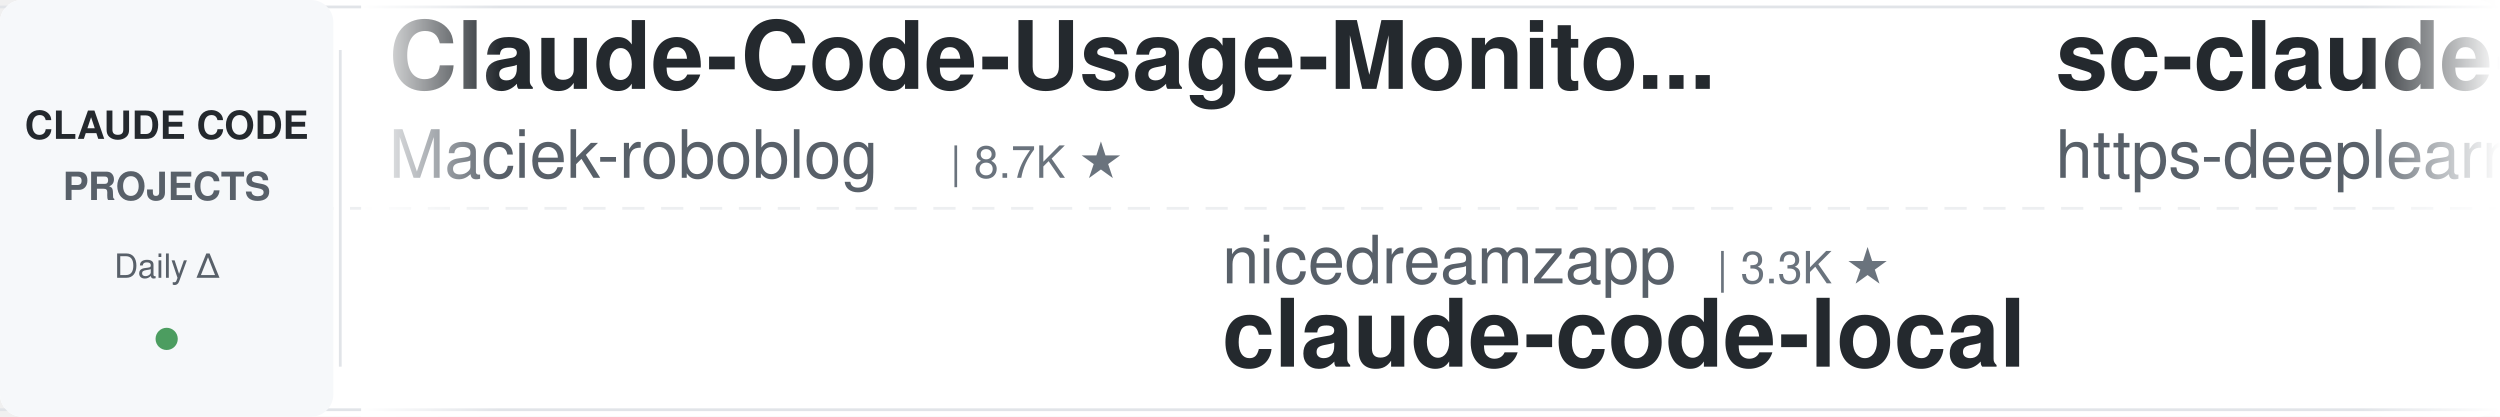
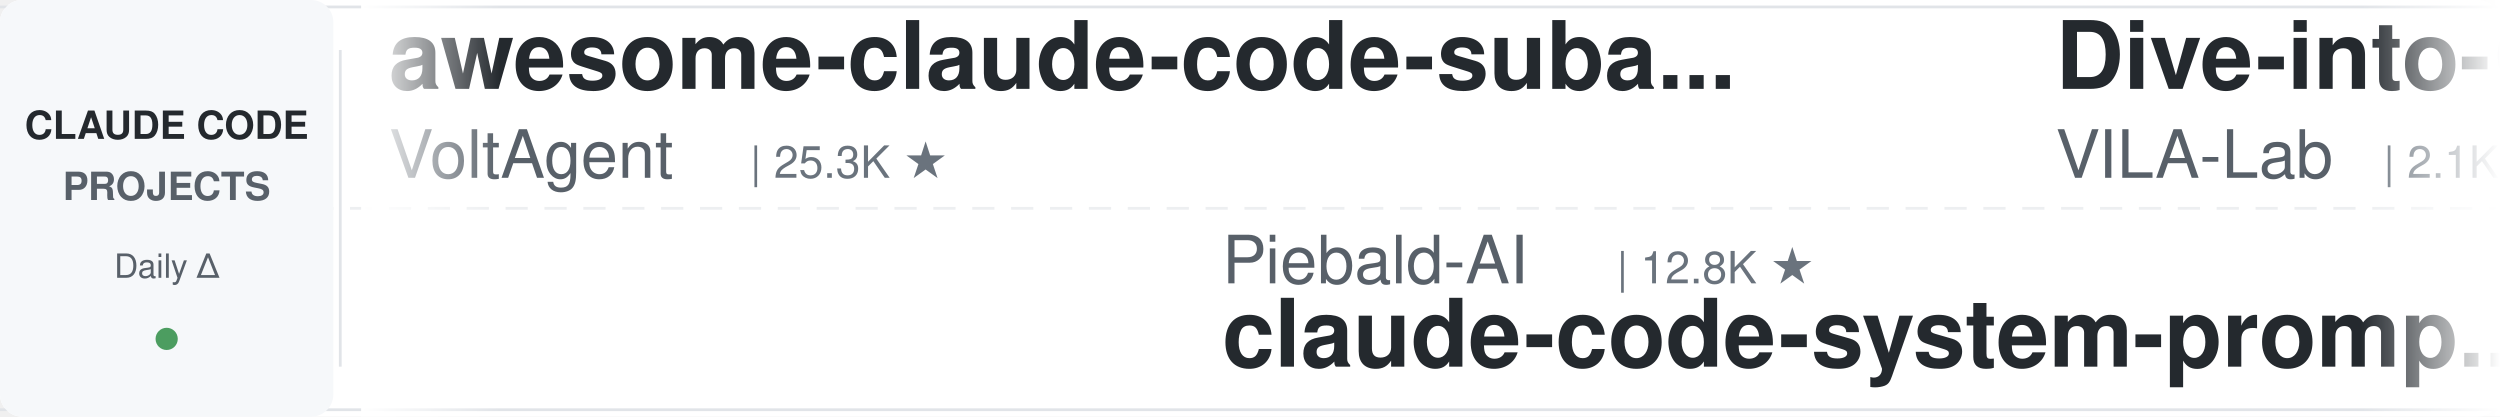
<svg xmlns="http://www.w3.org/2000/svg" width="900" height="150">
  <defs>
    <linearGradient id="leftFade" x1="0%" y1="0%" x2="100%" y2="0%">
      <stop offset="0%" style="stop-color:#ffffff;stop-opacity:1" />
      <stop offset="100%" style="stop-color:#ffffff;stop-opacity:0" />
    </linearGradient>
    <linearGradient id="rightFade" x1="0%" y1="0%" x2="100%" y2="0%">
      <stop offset="0%" style="stop-color:#ffffff;stop-opacity:0" />
      <stop offset="100%" style="stop-color:#ffffff;stop-opacity:1" />
    </linearGradient>
  </defs>
  <rect width="900" height="150" fill="#ffffff" rx="8" />
  <rect x="0" y="2" width="900" height="1" fill="#e1e4e8" />
  <rect x="0" y="147" width="900" height="1" fill="#e1e4e8" />
  <line x1="0" y1="75" x2="900" y2="75" stroke="#e1e4e8" stroke-width="1" stroke-dasharray="8 6" opacity="0.6" />
  <rect x="0" y="0" width="120" height="150" fill="#f6f8fa" rx="8" />
  <text x="60" y="50" font-family="-apple-system, BlinkMacSystemFont, 'Segoe UI', Helvetica, Arial, sans-serif" font-size="14" font-weight="600" fill="#24292e" text-anchor="middle">CLAUDE CODE</text>
  <text x="60" y="72" font-family="-apple-system, BlinkMacSystemFont, 'Segoe UI', Helvetica, Arial, sans-serif" font-size="14" font-weight="600" fill="#586069" text-anchor="middle">PROJECTS</text>
  <text x="60" y="100" font-family="-apple-system, BlinkMacSystemFont, 'Segoe UI', Helvetica, Arial, sans-serif" font-size="12" font-weight="500" fill="#586069" text-anchor="middle">Daily Δ</text>
  <circle cx="60" cy="122" r="4" fill="#22863a" opacity="0.8" />
  <rect x="122" y="18" width="1" height="114" fill="#e1e4e8" />
  <clipPath id="tickerClip">
    <rect x="130" y="0" width="770" height="150" />
  </clipPath>
  <g clip-path="url(#tickerClip)">
    <g id="tickerItems">
      <animateTransform attributeName="transform" attributeType="XML" type="translate" from="0 0" to="-3000 0" dur="54s" repeatCount="indefinite" />
      <g transform="translate(0, 0)">
-         <text x="140" y="32" font-family="-apple-system, BlinkMacSystemFont, 'Segoe UI', Helvetica, Arial, sans-serif" font-size="34" font-weight="600" fill="#24292e">Claude-Code-Usage-Monito...</text>
-         <text x="140" y="64" font-family="-apple-system, BlinkMacSystemFont, 'Segoe UI', Helvetica, Arial, sans-serif" font-size="24" font-weight="400" fill="#586069">Maciek-roboblog</text>
-         <text x="342" y="64" font-family="-apple-system, BlinkMacSystemFont, 'Segoe UI', Helvetica, Arial, sans-serif" font-size="16" font-weight="500" fill="#6a737d">| 8.7K ★</text>
+         <text x="140" y="32" font-family="-apple-system, BlinkMacSystemFont, 'Segoe UI', Helvetica, Arial, sans-serif" font-size="34" font-weight="600" fill="#24292e">awesome-claude-code-suba...</text>
+         <text x="140" y="64" font-family="-apple-system, BlinkMacSystemFont, 'Segoe UI', Helvetica, Arial, sans-serif" font-size="24" font-weight="400" fill="#586069">VoltAgent</text>
+         <text x="270" y="64" font-family="-apple-system, BlinkMacSystemFont, 'Segoe UI', Helvetica, Arial, sans-serif" font-size="16" font-weight="500" fill="#6a737d">| 25.3K ★</text>
      </g>
      <g transform="translate(300, 0)">
+         <text x="140" y="102" font-family="-apple-system, BlinkMacSystemFont, 'Segoe UI', Helvetica, Arial, sans-serif" font-size="24" font-weight="400" fill="#586069">Piebald-AI</text>
+         <text x="282" y="102" font-family="-apple-system, BlinkMacSystemFont, 'Segoe UI', Helvetica, Arial, sans-serif" font-size="16" font-weight="500" fill="#6a737d">| 12.8K ★</text>
+         <text x="140" y="132" font-family="-apple-system, BlinkMacSystemFont, 'Segoe UI', Helvetica, Arial, sans-serif" font-size="34" font-weight="600" fill="#24292e">claude-code-system-promp...</text>
+       </g>
+       <g transform="translate(600, 0)">
+         <text x="140" y="32" font-family="-apple-system, BlinkMacSystemFont, 'Segoe UI', Helvetica, Arial, sans-serif" font-size="34" font-weight="600" fill="#24292e">Dive-into-Claude-Code</text>
+         <text x="140" y="64" font-family="-apple-system, BlinkMacSystemFont, 'Segoe UI', Helvetica, Arial, sans-serif" font-size="24" font-weight="400" fill="#586069">VILA-Lab</text>
+         <text x="258" y="64" font-family="-apple-system, BlinkMacSystemFont, 'Segoe UI', Helvetica, Arial, sans-serif" font-size="16" font-weight="500" fill="#6a737d">| 2.1K ★</text>
+       </g>
+       <g transform="translate(900, 0)">
        <text x="140" y="102" font-family="-apple-system, BlinkMacSystemFont, 'Segoe UI', Helvetica, Arial, sans-serif" font-size="24" font-weight="400" fill="#586069">nicedreamzapp</text>
        <text x="318" y="102" font-family="-apple-system, BlinkMacSystemFont, 'Segoe UI', Helvetica, Arial, sans-serif" font-size="16" font-weight="500" fill="#6a737d">| 3.3K ★</text>
        <text x="140" y="132" font-family="-apple-system, BlinkMacSystemFont, 'Segoe UI', Helvetica, Arial, sans-serif" font-size="34" font-weight="600" fill="#24292e">claude-code-local</text>
      </g>
-       <g transform="translate(600, 0)">
-         <text x="140" y="32" font-family="-apple-system, BlinkMacSystemFont, 'Segoe UI', Helvetica, Arial, sans-serif" font-size="34" font-weight="600" fill="#24292e">sc-claude-code-files</text>
-         <text x="140" y="64" font-family="-apple-system, BlinkMacSystemFont, 'Segoe UI', Helvetica, Arial, sans-serif" font-size="24" font-weight="400" fill="#586069">https-deeplearning-ai</text>
-         <text x="414" y="64" font-family="-apple-system, BlinkMacSystemFont, 'Segoe UI', Helvetica, Arial, sans-serif" font-size="16" font-weight="500" fill="#6a737d">| 554 ★</text>
-       </g>
-       <g transform="translate(900, 0)">
-         <text x="140" y="102" font-family="-apple-system, BlinkMacSystemFont, 'Segoe UI', Helvetica, Arial, sans-serif" font-size="24" font-weight="400" fill="#586069">digitalsamba</text>
-         <text x="306" y="102" font-family="-apple-system, BlinkMacSystemFont, 'Segoe UI', Helvetica, Arial, sans-serif" font-size="16" font-weight="500" fill="#6a737d">| 2.1K ★</text>
-         <text x="140" y="132" font-family="-apple-system, BlinkMacSystemFont, 'Segoe UI', Helvetica, Arial, sans-serif" font-size="34" font-weight="600" fill="#24292e">claude-code-video-toolki...</text>
-       </g>
      <g transform="translate(1200, 0)">
-         <text x="140" y="32" font-family="-apple-system, BlinkMacSystemFont, 'Segoe UI', Helvetica, Arial, sans-serif" font-size="34" font-weight="600" fill="#24292e">ClaudeCodeAgents</text>
-         <text x="140" y="64" font-family="-apple-system, BlinkMacSystemFont, 'Segoe UI', Helvetica, Arial, sans-serif" font-size="24" font-weight="400" fill="#586069">darcyegb</text>
-         <text x="258" y="64" font-family="-apple-system, BlinkMacSystemFont, 'Segoe UI', Helvetica, Arial, sans-serif" font-size="16" font-weight="500" fill="#6a737d">| 768 ★</text>
+         <text x="140" y="32" font-family="-apple-system, BlinkMacSystemFont, 'Segoe UI', Helvetica, Arial, sans-serif" font-size="34" font-weight="600" fill="#24292e">pi-vs-claude-code</text>
+         <text x="140" y="64" font-family="-apple-system, BlinkMacSystemFont, 'Segoe UI', Helvetica, Arial, sans-serif" font-size="24" font-weight="400" fill="#586069">disler</text>
+         <text x="234" y="64" font-family="-apple-system, BlinkMacSystemFont, 'Segoe UI', Helvetica, Arial, sans-serif" font-size="16" font-weight="500" fill="#6a737d">| 1.7K ★</text>
      </g>
      <g transform="translate(1500, 0)">
-         <text x="140" y="102" font-family="-apple-system, BlinkMacSystemFont, 'Segoe UI', Helvetica, Arial, sans-serif" font-size="24" font-weight="400" fill="#586069">disler</text>
-         <text x="234" y="102" font-family="-apple-system, BlinkMacSystemFont, 'Segoe UI', Helvetica, Arial, sans-serif" font-size="16" font-weight="500" fill="#6a737d">| 1.7K ★</text>
-         <text x="140" y="132" font-family="-apple-system, BlinkMacSystemFont, 'Segoe UI', Helvetica, Arial, sans-serif" font-size="34" font-weight="600" fill="#24292e">pi-vs-claude-code</text>
+         <text x="140" y="102" font-family="-apple-system, BlinkMacSystemFont, 'Segoe UI', Helvetica, Arial, sans-serif" font-size="24" font-weight="400" fill="#586069">andrew-kramer-inno</text>
+         <text x="378" y="102" font-family="-apple-system, BlinkMacSystemFont, 'Segoe UI', Helvetica, Arial, sans-serif" font-size="16" font-weight="500" fill="#6a737d">| 595 ★</text>
+         <text x="140" y="132" font-family="-apple-system, BlinkMacSystemFont, 'Segoe UI', Helvetica, Arial, sans-serif" font-size="34" font-weight="600" fill="#24292e">claude-code-source-build</text>
      </g>
      <g transform="translate(1800, 0)">
-         <text x="140" y="32" font-family="-apple-system, BlinkMacSystemFont, 'Segoe UI', Helvetica, Arial, sans-serif" font-size="34" font-weight="600" fill="#24292e">learn-claude-code</text>
-         <text x="140" y="64" font-family="-apple-system, BlinkMacSystemFont, 'Segoe UI', Helvetica, Arial, sans-serif" font-size="24" font-weight="400" fill="#586069">shareAI-lab</text>
-         <text x="294" y="64" font-family="-apple-system, BlinkMacSystemFont, 'Segoe UI', Helvetica, Arial, sans-serif" font-size="16" font-weight="500" fill="#6a737d">| 77.6K ★</text>
+         <text x="140" y="32" font-family="-apple-system, BlinkMacSystemFont, 'Segoe UI', Helvetica, Arial, sans-serif" font-size="34" font-weight="600" fill="#24292e">claude-code-router</text>
+         <text x="140" y="64" font-family="-apple-system, BlinkMacSystemFont, 'Segoe UI', Helvetica, Arial, sans-serif" font-size="24" font-weight="400" fill="#586069">musistudio</text>
+         <text x="282" y="64" font-family="-apple-system, BlinkMacSystemFont, 'Segoe UI', Helvetica, Arial, sans-serif" font-size="16" font-weight="500" fill="#6a737d">| 37.4K ★</text>
      </g>
      <g transform="translate(2100, 0)">
-         <text x="140" y="102" font-family="-apple-system, BlinkMacSystemFont, 'Segoe UI', Helvetica, Arial, sans-serif" font-size="24" font-weight="400" fill="#586069">huangjia2019</text>
-         <text x="306" y="102" font-family="-apple-system, BlinkMacSystemFont, 'Segoe UI', Helvetica, Arial, sans-serif" font-size="16" font-weight="500" fill="#6a737d">| 1.1K ★</text>
-         <text x="140" y="132" font-family="-apple-system, BlinkMacSystemFont, 'Segoe UI', Helvetica, Arial, sans-serif" font-size="34" font-weight="600" fill="#24292e">claude-code-engineering</text>
+         <text x="140" y="102" font-family="-apple-system, BlinkMacSystemFont, 'Segoe UI', Helvetica, Arial, sans-serif" font-size="24" font-weight="400" fill="#586069">Yuyz0112</text>
+         <text x="258" y="102" font-family="-apple-system, BlinkMacSystemFont, 'Segoe UI', Helvetica, Arial, sans-serif" font-size="16" font-weight="500" fill="#6a737d">| 2.4K ★</text>
+         <text x="140" y="132" font-family="-apple-system, BlinkMacSystemFont, 'Segoe UI', Helvetica, Arial, sans-serif" font-size="34" font-weight="600" fill="#24292e">claude-code-reverse</text>
      </g>
      <g transform="translate(2400, 0)">
-         <text x="140" y="32" font-family="-apple-system, BlinkMacSystemFont, 'Segoe UI', Helvetica, Arial, sans-serif" font-size="34" font-weight="600" fill="#24292e">ClaudeCode-Portable</text>
-         <text x="140" y="64" font-family="-apple-system, BlinkMacSystemFont, 'Segoe UI', Helvetica, Arial, sans-serif" font-size="24" font-weight="400" fill="#586069">techjarves</text>
-         <text x="282" y="64" font-family="-apple-system, BlinkMacSystemFont, 'Segoe UI', Helvetica, Arial, sans-serif" font-size="16" font-weight="500" fill="#6a737d">| 1.5K ★</text>
+         <text x="140" y="32" font-family="-apple-system, BlinkMacSystemFont, 'Segoe UI', Helvetica, Arial, sans-serif" font-size="34" font-weight="600" fill="#24292e">claude-code-telegram</text>
+         <text x="140" y="64" font-family="-apple-system, BlinkMacSystemFont, 'Segoe UI', Helvetica, Arial, sans-serif" font-size="24" font-weight="400" fill="#586069">overwirehq</text>
+         <text x="282" y="64" font-family="-apple-system, BlinkMacSystemFont, 'Segoe UI', Helvetica, Arial, sans-serif" font-size="16" font-weight="500" fill="#6a737d">| 2.8K ★</text>
      </g>
      <g transform="translate(2700, 0)">
-         <text x="140" y="102" font-family="-apple-system, BlinkMacSystemFont, 'Segoe UI', Helvetica, Arial, sans-serif" font-size="24" font-weight="400" fill="#586069">luyao618</text>
-         <text x="258" y="102" font-family="-apple-system, BlinkMacSystemFont, 'Segoe UI', Helvetica, Arial, sans-serif" font-size="16" font-weight="500" fill="#6a737d">| 1.7K ★</text>
-         <text x="140" y="132" font-family="-apple-system, BlinkMacSystemFont, 'Segoe UI', Helvetica, Arial, sans-serif" font-size="34" font-weight="600" fill="#24292e">Claude-Code-Source-Study</text>
+         <text x="140" y="102" font-family="-apple-system, BlinkMacSystemFont, 'Segoe UI', Helvetica, Arial, sans-serif" font-size="24" font-weight="400" fill="#586069">asgeirtj</text>
+         <text x="258" y="102" font-family="-apple-system, BlinkMacSystemFont, 'Segoe UI', Helvetica, Arial, sans-serif" font-size="16" font-weight="500" fill="#6a737d">| 68.3K ★</text>
+         <text x="140" y="132" font-family="-apple-system, BlinkMacSystemFont, 'Segoe UI', Helvetica, Arial, sans-serif" font-size="34" font-weight="600" fill="#24292e">system_prompts_leaks</text>
      </g>
      <g transform="translate(3000, 0)">
-         <text x="140" y="32" font-family="-apple-system, BlinkMacSystemFont, 'Segoe UI', Helvetica, Arial, sans-serif" font-size="34" font-weight="600" fill="#24292e">Claude-Code-Usage-Monito...</text>
-         <text x="140" y="64" font-family="-apple-system, BlinkMacSystemFont, 'Segoe UI', Helvetica, Arial, sans-serif" font-size="24" font-weight="400" fill="#586069">Maciek-roboblog</text>
-         <text x="342" y="64" font-family="-apple-system, BlinkMacSystemFont, 'Segoe UI', Helvetica, Arial, sans-serif" font-size="16" font-weight="500" fill="#6a737d">| 8.7K ★</text>
+         <text x="140" y="32" font-family="-apple-system, BlinkMacSystemFont, 'Segoe UI', Helvetica, Arial, sans-serif" font-size="34" font-weight="600" fill="#24292e">awesome-claude-code-suba...</text>
+         <text x="140" y="64" font-family="-apple-system, BlinkMacSystemFont, 'Segoe UI', Helvetica, Arial, sans-serif" font-size="24" font-weight="400" fill="#586069">VoltAgent</text>
+         <text x="270" y="64" font-family="-apple-system, BlinkMacSystemFont, 'Segoe UI', Helvetica, Arial, sans-serif" font-size="16" font-weight="500" fill="#6a737d">| 25.3K ★</text>
      </g>
      <g transform="translate(3300, 0)">
+         <text x="140" y="102" font-family="-apple-system, BlinkMacSystemFont, 'Segoe UI', Helvetica, Arial, sans-serif" font-size="24" font-weight="400" fill="#586069">Piebald-AI</text>
+         <text x="282" y="102" font-family="-apple-system, BlinkMacSystemFont, 'Segoe UI', Helvetica, Arial, sans-serif" font-size="16" font-weight="500" fill="#6a737d">| 12.8K ★</text>
+         <text x="140" y="132" font-family="-apple-system, BlinkMacSystemFont, 'Segoe UI', Helvetica, Arial, sans-serif" font-size="34" font-weight="600" fill="#24292e">claude-code-system-promp...</text>
+       </g>
+       <g transform="translate(3600, 0)">
+         <text x="140" y="32" font-family="-apple-system, BlinkMacSystemFont, 'Segoe UI', Helvetica, Arial, sans-serif" font-size="34" font-weight="600" fill="#24292e">Dive-into-Claude-Code</text>
+         <text x="140" y="64" font-family="-apple-system, BlinkMacSystemFont, 'Segoe UI', Helvetica, Arial, sans-serif" font-size="24" font-weight="400" fill="#586069">VILA-Lab</text>
+         <text x="258" y="64" font-family="-apple-system, BlinkMacSystemFont, 'Segoe UI', Helvetica, Arial, sans-serif" font-size="16" font-weight="500" fill="#6a737d">| 2.1K ★</text>
+       </g>
+       <g transform="translate(3900, 0)">
        <text x="140" y="102" font-family="-apple-system, BlinkMacSystemFont, 'Segoe UI', Helvetica, Arial, sans-serif" font-size="24" font-weight="400" fill="#586069">nicedreamzapp</text>
        <text x="318" y="102" font-family="-apple-system, BlinkMacSystemFont, 'Segoe UI', Helvetica, Arial, sans-serif" font-size="16" font-weight="500" fill="#6a737d">| 3.3K ★</text>
        <text x="140" y="132" font-family="-apple-system, BlinkMacSystemFont, 'Segoe UI', Helvetica, Arial, sans-serif" font-size="34" font-weight="600" fill="#24292e">claude-code-local</text>
-       </g>
-       <g transform="translate(3600, 0)">
-         <text x="140" y="32" font-family="-apple-system, BlinkMacSystemFont, 'Segoe UI', Helvetica, Arial, sans-serif" font-size="34" font-weight="600" fill="#24292e">sc-claude-code-files</text>
-         <text x="140" y="64" font-family="-apple-system, BlinkMacSystemFont, 'Segoe UI', Helvetica, Arial, sans-serif" font-size="24" font-weight="400" fill="#586069">https-deeplearning-ai</text>
-         <text x="414" y="64" font-family="-apple-system, BlinkMacSystemFont, 'Segoe UI', Helvetica, Arial, sans-serif" font-size="16" font-weight="500" fill="#6a737d">| 554 ★</text>
-       </g>
-       <g transform="translate(3900, 0)">
-         <text x="140" y="102" font-family="-apple-system, BlinkMacSystemFont, 'Segoe UI', Helvetica, Arial, sans-serif" font-size="24" font-weight="400" fill="#586069">digitalsamba</text>
-         <text x="306" y="102" font-family="-apple-system, BlinkMacSystemFont, 'Segoe UI', Helvetica, Arial, sans-serif" font-size="16" font-weight="500" fill="#6a737d">| 2.1K ★</text>
-         <text x="140" y="132" font-family="-apple-system, BlinkMacSystemFont, 'Segoe UI', Helvetica, Arial, sans-serif" font-size="34" font-weight="600" fill="#24292e">claude-code-video-toolki...</text>
      </g>
    </g>
  </g>
  <rect x="130" y="0" width="50" height="150" fill="url(#leftFade)" />
  <rect x="850" y="0" width="50" height="150" fill="url(#rightFade)" />
</svg>
